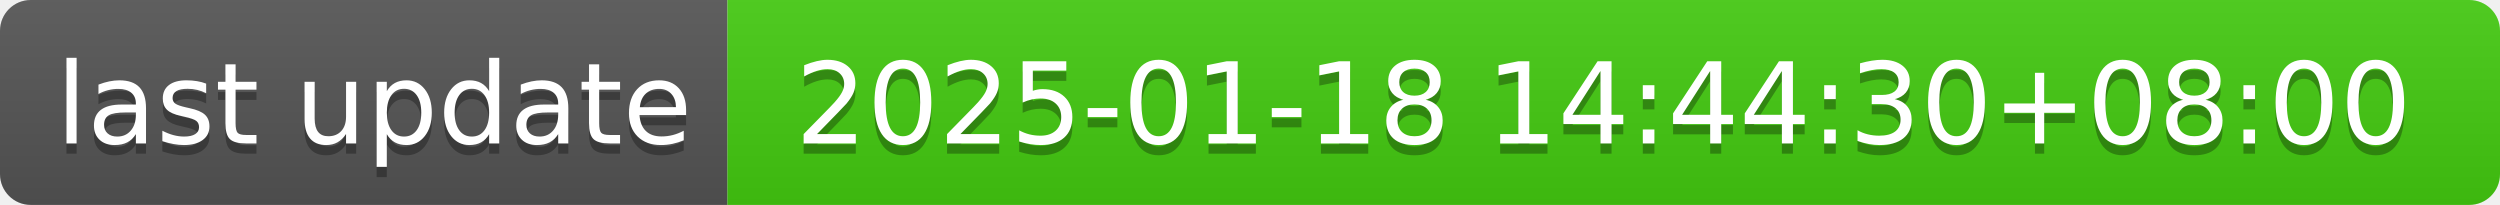
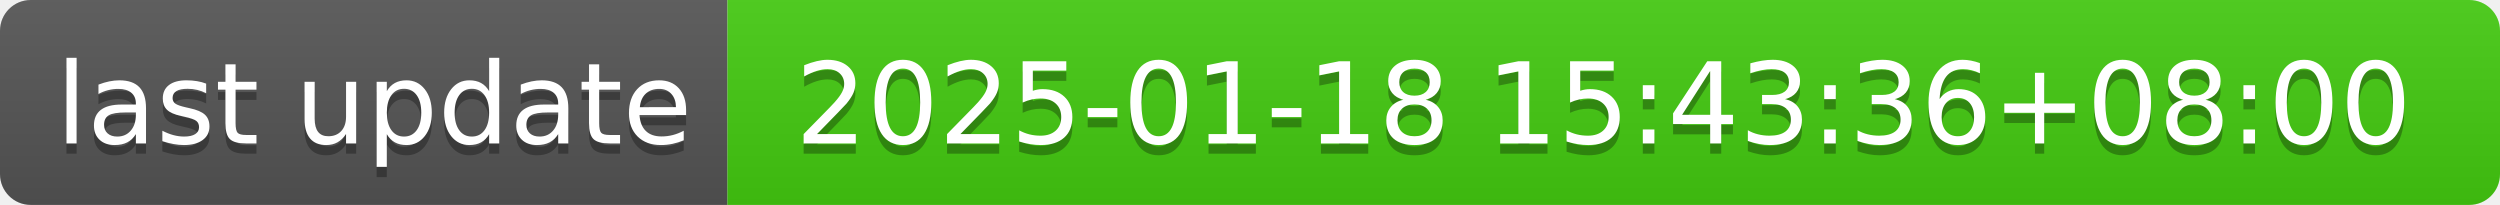
- <svg xmlns="http://www.w3.org/2000/svg" width="244" height="20" role="img" aria-label="last update: 2025-01-18 14:44:30+08:00">
+ <svg xmlns="http://www.w3.org/2000/svg" width="244" height="20" role="img" aria-label="last update: 2025-01-18 15:43:36+08:00">
  <linearGradient id="s" x2="0" y2="100%">
    <stop offset="0" stop-color="#bbb" stop-opacity=".1" />
    <stop offset="1" stop-opacity=".1" />
  </linearGradient>
  <clipPath id="r">
    <rect width="244" height="20" rx="3" fill="#fff" />
  </clipPath>
  <g clip-path="url(#r)">
    <rect width="71" height="20" fill="#555" />
    <rect x="71" width="173" height="20" fill="#4c1" />
    <rect width="244" height="20" fill="url(#s)" />
  </g>
  <g fill="#fff" text-anchor="middle" font-family="Verdana,Geneva,DejaVu Sans,sans-serif" text-rendering="geometricPrecision" font-size="110">
    <text aria-hidden="true" x="365" y="150" fill="#010101" fill-opacity=".3" transform="scale(.1)" textLength="610">last update</text>
    <text x="365" y="140" transform="scale(.1)" fill="#fff" textLength="610">last update</text>
-     <text aria-hidden="true" x="1565" y="150" fill="#010101" fill-opacity=".3" transform="scale(.1)" textLength="1630">2025-01-18 14:44:30+08:00</text>
-     <text x="1565" y="140" transform="scale(.1)" fill="#fff" textLength="1630">2025-01-18 14:44:30+08:00</text>
+     <text aria-hidden="true" x="1565" y="150" fill="#010101" fill-opacity=".3" transform="scale(.1)" textLength="1630">2025-01-18 15:43:36+08:00</text>
+     <text x="1565" y="140" transform="scale(.1)" fill="#fff" textLength="1630">2025-01-18 15:43:36+08:00</text>
  </g>
</svg>
